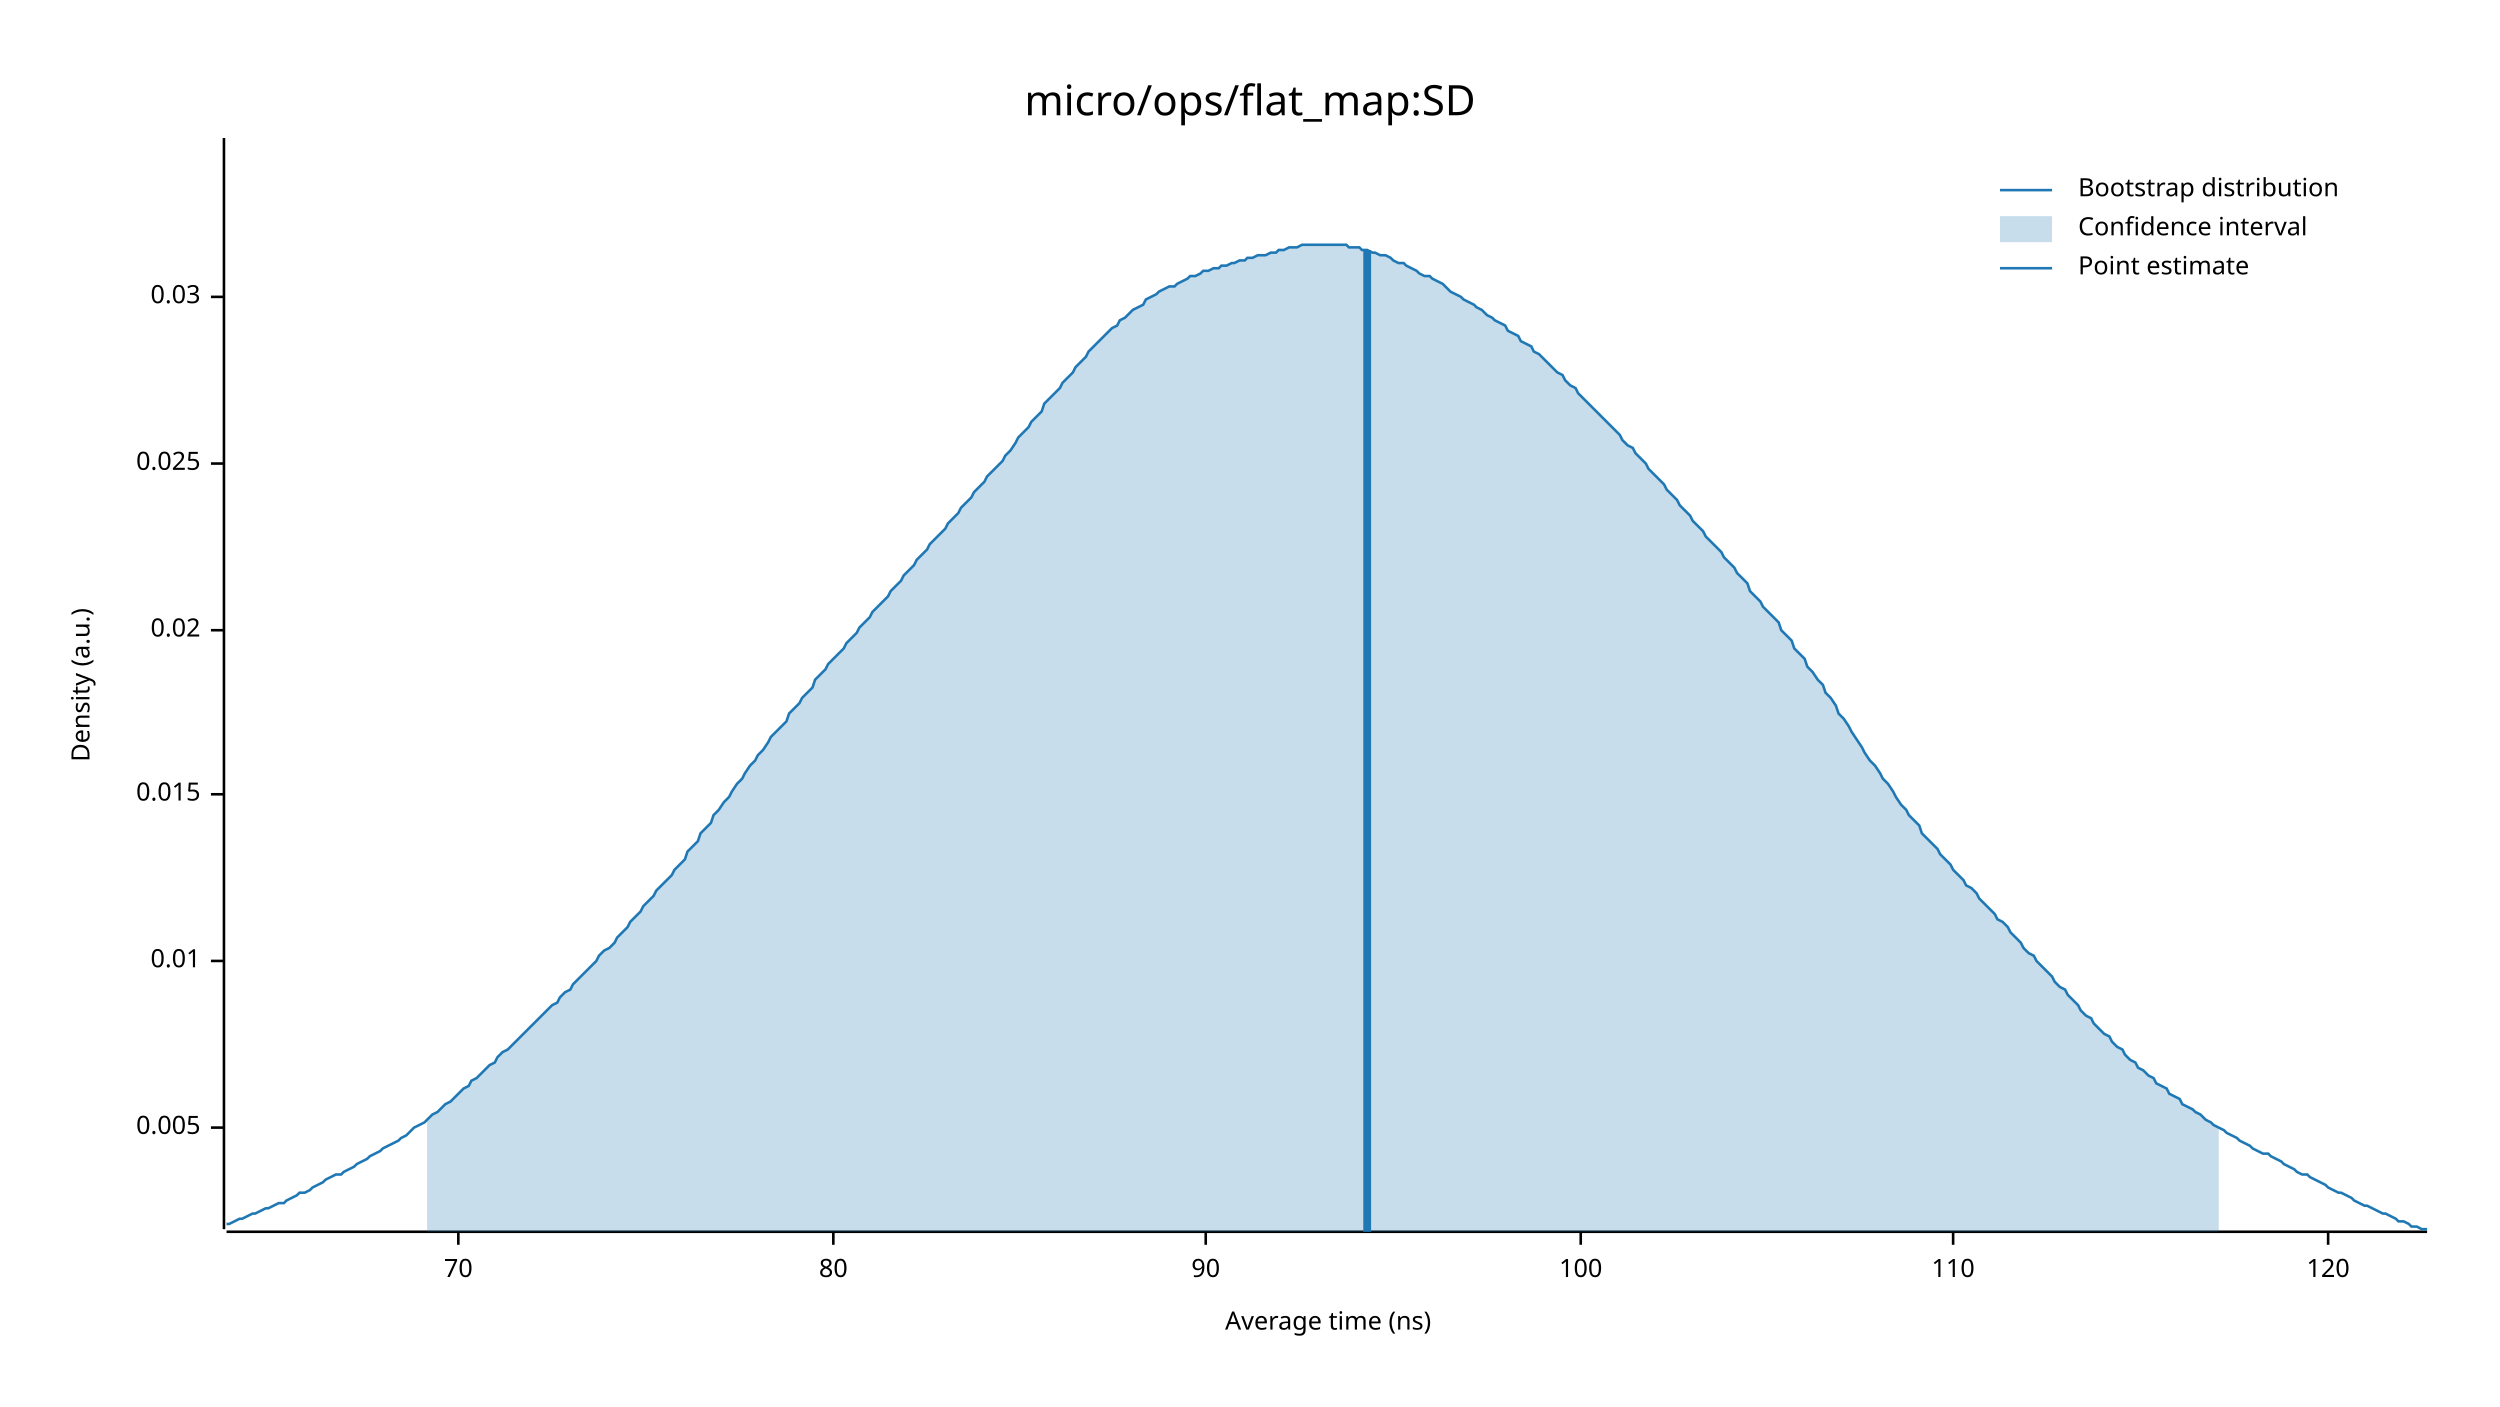
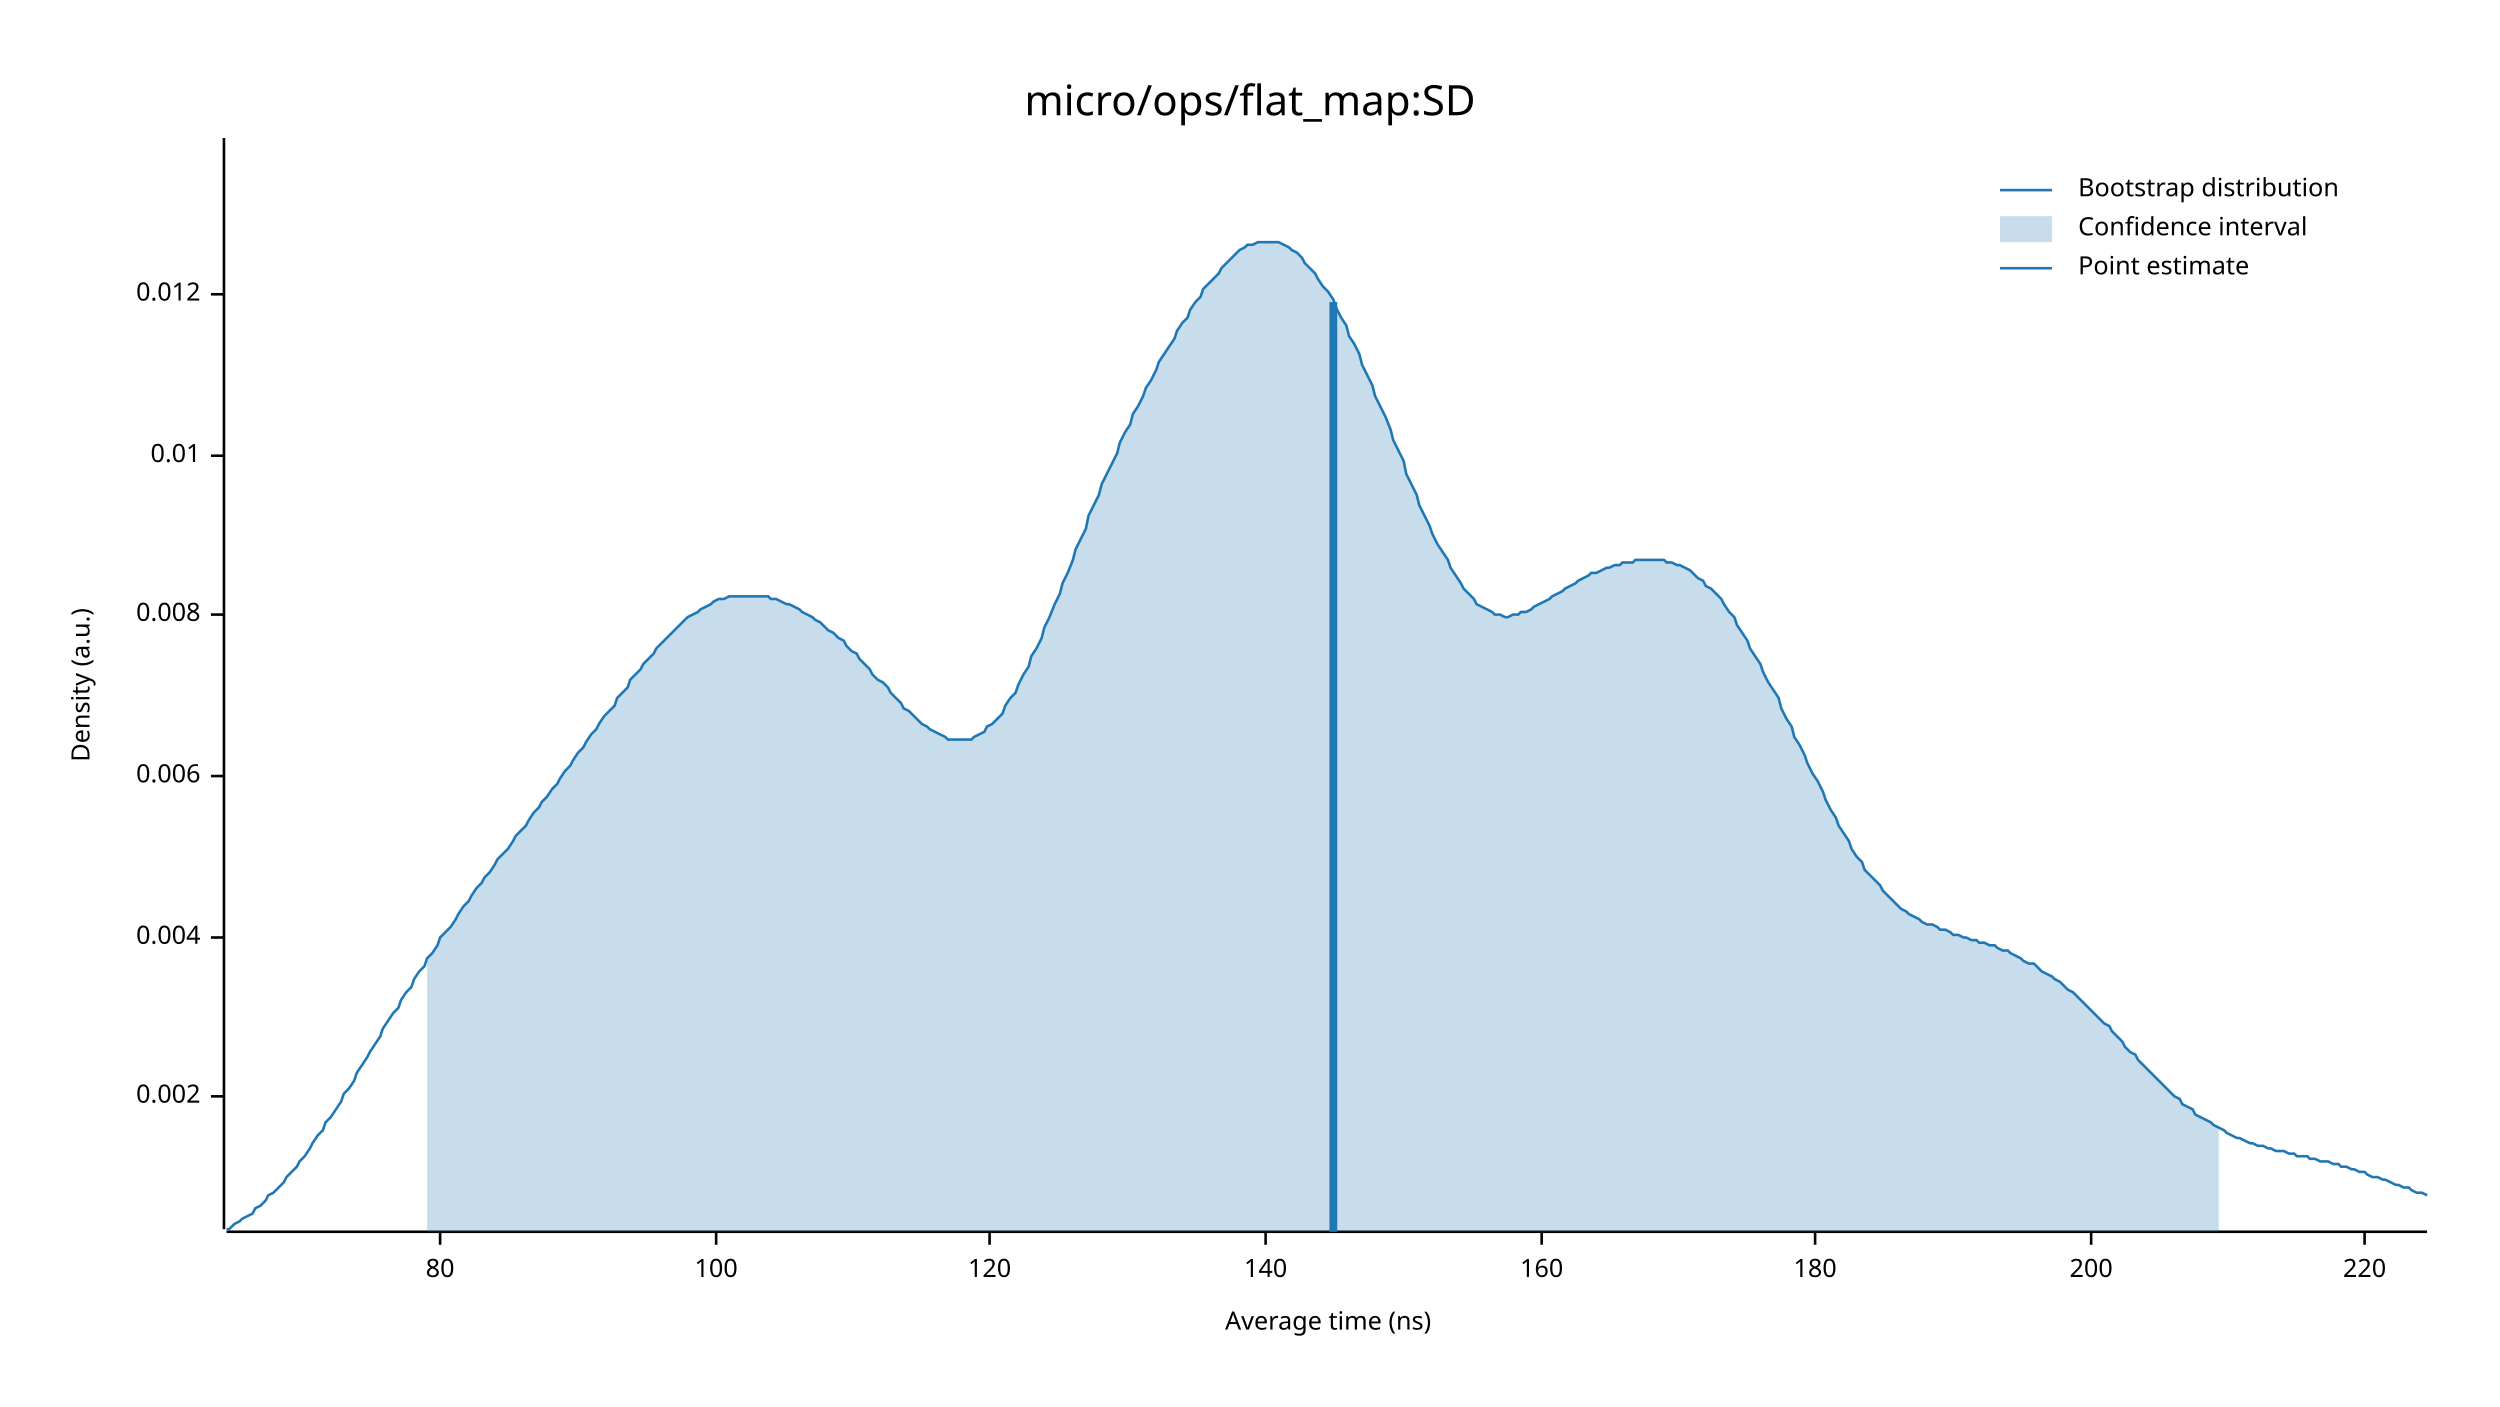
<svg xmlns="http://www.w3.org/2000/svg" width="960" height="540" viewBox="0 0 960 540">
  <text x="480" y="32" dy="0.76em" text-anchor="middle" font-family="sans-serif" font-size="16.129" opacity="1" fill="#000000">
micro/ops/flat_map:SD
</text>
  <text x="27" y="263" dy="0.76em" text-anchor="middle" font-family="sans-serif" font-size="9.677" opacity="1" fill="#000000" transform="rotate(270, 27, 263)">
Density (a.u.)
</text>
  <text x="510" y="513" dy="-0.5ex" text-anchor="middle" font-family="sans-serif" font-size="9.677" opacity="1" fill="#000000">
Average time (ns)
</text>
  <polyline fill="none" opacity="1" stroke="#000000" stroke-width="1" points="86,53 86,472 " />
-   <text x="77" y="433" dy="0.5ex" text-anchor="end" font-family="sans-serif" font-size="9.677" opacity="1" fill="#000000">
- 0.005
+   <text x="77" y="421" dy="0.5ex" text-anchor="end" font-family="sans-serif" font-size="9.677" opacity="1" fill="#000000">
+ 0.002
</text>
-   <polyline fill="none" opacity="1" stroke="#000000" stroke-width="1" points="81,433 86,433 " />
-   <text x="77" y="369" dy="0.5ex" text-anchor="end" font-family="sans-serif" font-size="9.677" opacity="1" fill="#000000">
+   <polyline fill="none" opacity="1" stroke="#000000" stroke-width="1" points="81,421 86,421 " />
+   <text x="77" y="360" dy="0.5ex" text-anchor="end" font-family="sans-serif" font-size="9.677" opacity="1" fill="#000000">
+ 0.004
+ </text>
+   <polyline fill="none" opacity="1" stroke="#000000" stroke-width="1" points="81,360 86,360 " />
+   <text x="77" y="298" dy="0.5ex" text-anchor="end" font-family="sans-serif" font-size="9.677" opacity="1" fill="#000000">
+ 0.006
+ </text>
+   <polyline fill="none" opacity="1" stroke="#000000" stroke-width="1" points="81,298 86,298 " />
+   <text x="77" y="236" dy="0.5ex" text-anchor="end" font-family="sans-serif" font-size="9.677" opacity="1" fill="#000000">
+ 0.008
+ </text>
+   <polyline fill="none" opacity="1" stroke="#000000" stroke-width="1" points="81,236 86,236 " />
+   <text x="77" y="175" dy="0.5ex" text-anchor="end" font-family="sans-serif" font-size="9.677" opacity="1" fill="#000000">
0.01
</text>
-   <polyline fill="none" opacity="1" stroke="#000000" stroke-width="1" points="81,369 86,369 " />
-   <text x="77" y="305" dy="0.5ex" text-anchor="end" font-family="sans-serif" font-size="9.677" opacity="1" fill="#000000">
- 0.015
+   <polyline fill="none" opacity="1" stroke="#000000" stroke-width="1" points="81,175 86,175 " />
+   <text x="77" y="113" dy="0.5ex" text-anchor="end" font-family="sans-serif" font-size="9.677" opacity="1" fill="#000000">
+ 0.012
</text>
-   <polyline fill="none" opacity="1" stroke="#000000" stroke-width="1" points="81,305 86,305 " />
-   <text x="77" y="242" dy="0.5ex" text-anchor="end" font-family="sans-serif" font-size="9.677" opacity="1" fill="#000000">
- 0.02
- </text>
-   <polyline fill="none" opacity="1" stroke="#000000" stroke-width="1" points="81,242 86,242 " />
-   <text x="77" y="178" dy="0.5ex" text-anchor="end" font-family="sans-serif" font-size="9.677" opacity="1" fill="#000000">
- 0.025
- </text>
-   <polyline fill="none" opacity="1" stroke="#000000" stroke-width="1" points="81,178 86,178 " />
-   <text x="77" y="114" dy="0.5ex" text-anchor="end" font-family="sans-serif" font-size="9.677" opacity="1" fill="#000000">
- 0.03
- </text>
-   <polyline fill="none" opacity="1" stroke="#000000" stroke-width="1" points="81,114 86,114 " />
+   <polyline fill="none" opacity="1" stroke="#000000" stroke-width="1" points="81,113 86,113 " />
  <polyline fill="none" opacity="1" stroke="#000000" stroke-width="1" points="87,473 932,473 " />
-   <text x="176" y="483" dy="0.76em" text-anchor="middle" font-family="sans-serif" font-size="9.677" opacity="1" fill="#000000">
- 70
- </text>
-   <polyline fill="none" opacity="1" stroke="#000000" stroke-width="1" points="176,473 176,478 " />
-   <text x="320" y="483" dy="0.76em" text-anchor="middle" font-family="sans-serif" font-size="9.677" opacity="1" fill="#000000">
+   <text x="169" y="483" dy="0.76em" text-anchor="middle" font-family="sans-serif" font-size="9.677" opacity="1" fill="#000000">
80
</text>
-   <polyline fill="none" opacity="1" stroke="#000000" stroke-width="1" points="320,473 320,478 " />
-   <text x="463" y="483" dy="0.76em" text-anchor="middle" font-family="sans-serif" font-size="9.677" opacity="1" fill="#000000">
- 90
- </text>
-   <polyline fill="none" opacity="1" stroke="#000000" stroke-width="1" points="463,473 463,478 " />
-   <text x="607" y="483" dy="0.76em" text-anchor="middle" font-family="sans-serif" font-size="9.677" opacity="1" fill="#000000">
+   <polyline fill="none" opacity="1" stroke="#000000" stroke-width="1" points="169,473 169,478 " />
+   <text x="275" y="483" dy="0.76em" text-anchor="middle" font-family="sans-serif" font-size="9.677" opacity="1" fill="#000000">
100
</text>
-   <polyline fill="none" opacity="1" stroke="#000000" stroke-width="1" points="607,473 607,478 " />
-   <text x="750" y="483" dy="0.76em" text-anchor="middle" font-family="sans-serif" font-size="9.677" opacity="1" fill="#000000">
- 110
- </text>
-   <polyline fill="none" opacity="1" stroke="#000000" stroke-width="1" points="750,473 750,478 " />
-   <text x="894" y="483" dy="0.76em" text-anchor="middle" font-family="sans-serif" font-size="9.677" opacity="1" fill="#000000">
+   <polyline fill="none" opacity="1" stroke="#000000" stroke-width="1" points="275,473 275,478 " />
+   <text x="380" y="483" dy="0.76em" text-anchor="middle" font-family="sans-serif" font-size="9.677" opacity="1" fill="#000000">
120
</text>
-   <polyline fill="none" opacity="1" stroke="#000000" stroke-width="1" points="894,473 894,478 " />
-   <polyline fill="none" opacity="1" stroke="#1F78B4" stroke-width="1" points="87,470 88,470 90,469 92,468 93,468 95,467 97,466 98,466 100,465 102,464 103,464 105,463 107,462 109,462 110,461 112,460 114,459 115,458 117,458 119,457 120,456 122,455 124,454 125,453 127,452 129,451 131,451 132,450 134,449 136,448 137,447 139,446 141,445 142,444 144,443 146,442 147,441 149,440 151,439 153,438 154,437 156,436 158,434 159,433 161,432 163,431 164,430 166,428 168,427 169,426 171,424 173,423 175,421 176,420 178,418 180,417 181,415 183,414 185,412 186,411 188,409 190,408 191,406 193,404 195,403 197,401 198,400 200,398 202,396 203,395 205,393 207,391 208,390 210,388 212,386 214,385 215,383 217,381 219,380 220,378 222,376 224,374 225,373 227,371 229,369 230,367 232,365 234,364 236,362 237,360 239,358 241,356 242,354 244,352 246,350 247,348 249,346 251,344 252,342 254,340 256,338 258,336 259,334 261,332 263,330 264,327 266,325 268,323 269,320 271,318 273,316 274,313 276,311 278,308 280,306 281,304 283,301 285,299 286,297 288,294 290,292 291,290 293,288 295,285 296,283 298,281 300,279 302,277 303,274 305,272 307,270 308,268 310,266 312,264 313,261 315,259 317,257 318,255 320,253 322,251 324,249 325,247 327,245 329,243 330,241 332,239 334,237 335,235 337,233 339,231 341,229 342,227 344,225 346,223 347,221 349,219 351,217 352,215 354,213 356,211 357,209 359,207 361,205 363,203 364,201 366,199 368,197 369,195 371,193 373,191 374,189 376,187 378,185 379,183 381,181 383,179 385,177 386,175 388,173 390,170 391,168 393,166 395,164 396,162 398,160 400,158 401,155 403,153 405,151 407,149 408,147 410,145 412,143 413,141 415,139 417,137 418,135 420,133 422,131 423,130 425,128 427,126 429,125 430,123 432,122 434,120 435,119 437,118 439,117 440,115 442,114 444,113 445,112 447,111 449,110 451,110 452,109 454,108 456,107 457,106 459,106 461,105 462,104 464,104 466,103 468,103 469,102 471,102 473,101 474,101 476,100 478,100 479,99 481,99 483,98 484,98 486,98 488,97 490,97 491,96 493,96 495,95 496,95 498,95 500,94 501,94 503,94 505,94 506,94 508,94 510,94 512,94 513,94 515,94 517,94 518,95 520,95 522,95 523,96 525,96 527,97 528,97 530,98 532,98 534,99 535,100 537,101 539,101 540,102 542,103 544,104 545,105 547,106 549,106 550,107 552,108 554,109 556,111 557,112 559,113 561,114 562,115 564,116 566,117 567,118 569,119 571,121 573,122 574,123 576,124 578,125 579,127 581,128 583,129 584,131 586,132 588,133 589,135 591,136 593,138 595,140 596,141 598,143 600,144 601,146 603,148 605,149 606,151 608,153 610,155 611,156 613,158 615,160 617,162 618,163 620,165 622,167 623,169 625,171 627,172 628,174 630,176 632,178 633,180 635,182 637,184 639,186 640,188 642,190 644,192 645,194 647,196 649,198 650,200 652,202 654,204 655,206 657,208 659,210 661,212 662,214 664,216 666,218 667,220 669,222 671,224 672,227 674,229 676,231 677,233 679,235 681,237 683,239 684,242 686,244 688,246 689,249 691,251 693,253 694,256 696,258 698,261 700,263 701,266 703,268 705,271 706,274 708,276 710,279 711,281 713,284 715,287 716,289 718,292 720,294 722,297 723,299 725,301 727,304 728,306 730,309 732,311 733,313 735,315 737,317 738,320 740,322 742,324 744,326 745,328 747,330 749,332 750,334 752,336 754,338 755,340 757,341 759,343 760,345 762,347 764,349 766,351 767,353 769,354 771,356 772,358 774,360 776,362 777,364 779,366 781,367 782,369 784,371 786,373 788,375 789,377 791,379 793,380 794,382 796,384 798,386 799,388 801,390 803,391 804,393 806,395 808,397 810,398 811,400 813,402 815,403 816,405 818,407 820,408 821,410 823,411 825,413 827,414 828,416 830,417 832,418 833,420 835,421 837,422 838,424 840,425 842,426 843,427 845,428 847,430 849,431 850,432 852,433 854,434 855,435 857,436 859,437 860,438 862,439 864,440 865,441 867,442 869,443 871,443 872,444 874,445 876,446 877,447 879,448 881,449 882,450 884,451 886,451 887,452 889,453 891,454 893,455 894,456 896,457 898,458 899,458 901,459 903,460 904,461 906,462 908,463 909,463 911,464 913,465 915,466 916,466 918,467 920,468 921,469 923,469 925,470 926,471 928,471 930,472 932,472 " />
-   <polygon opacity="0.25" fill="#1F78B4" points="164,430 166,428 168,427 169,426 171,424 173,423 175,421 176,420 178,418 180,417 181,415 183,414 185,412 186,411 188,409 190,408 191,406 193,404 195,403 197,401 198,400 200,398 202,396 203,395 205,393 207,391 208,390 210,388 212,386 214,385 215,383 217,381 219,380 220,378 222,376 224,374 225,373 227,371 229,369 230,367 232,365 234,364 236,362 237,360 239,358 241,356 242,354 244,352 246,350 247,348 249,346 251,344 252,342 254,340 256,338 258,336 259,334 261,332 263,330 264,327 266,325 268,323 269,320 271,318 273,316 274,313 276,311 278,308 280,306 281,304 283,301 285,299 286,297 288,294 290,292 291,290 293,288 295,285 296,283 298,281 300,279 302,277 303,274 305,272 307,270 308,268 310,266 312,264 313,261 315,259 317,257 318,255 320,253 322,251 324,249 325,247 327,245 329,243 330,241 332,239 334,237 335,235 337,233 339,231 341,229 342,227 344,225 346,223 347,221 349,219 351,217 352,215 354,213 356,211 357,209 359,207 361,205 363,203 364,201 366,199 368,197 369,195 371,193 373,191 374,189 376,187 378,185 379,183 381,181 383,179 385,177 386,175 388,173 390,170 391,168 393,166 395,164 396,162 398,160 400,158 401,155 403,153 405,151 407,149 408,147 410,145 412,143 413,141 415,139 417,137 418,135 420,133 422,131 423,130 425,128 427,126 429,125 430,123 432,122 434,120 435,119 437,118 439,117 440,115 442,114 444,113 445,112 447,111 449,110 451,110 452,109 454,108 456,107 457,106 459,106 461,105 462,104 464,104 466,103 468,103 469,102 471,102 473,101 474,101 476,100 478,100 479,99 481,99 483,98 484,98 486,98 488,97 490,97 491,96 493,96 495,95 496,95 498,95 500,94 501,94 503,94 505,94 506,94 508,94 510,94 512,94 513,94 515,94 517,94 518,95 520,95 522,95 523,96 525,96 527,97 528,97 530,98 532,98 534,99 535,100 537,101 539,101 540,102 542,103 544,104 545,105 547,106 549,106 550,107 552,108 554,109 556,111 557,112 559,113 561,114 562,115 564,116 566,117 567,118 569,119 571,121 573,122 574,123 576,124 578,125 579,127 581,128 583,129 584,131 586,132 588,133 589,135 591,136 593,138 595,140 596,141 598,143 600,144 601,146 603,148 605,149 606,151 608,153 610,155 611,156 613,158 615,160 617,162 618,163 620,165 622,167 623,169 625,171 627,172 628,174 630,176 632,178 633,180 635,182 637,184 639,186 640,188 642,190 644,192 645,194 647,196 649,198 650,200 652,202 654,204 655,206 657,208 659,210 661,212 662,214 664,216 666,218 667,220 669,222 671,224 672,227 674,229 676,231 677,233 679,235 681,237 683,239 684,242 686,244 688,246 689,249 691,251 693,253 694,256 696,258 698,261 700,263 701,266 703,268 705,271 706,274 708,276 710,279 711,281 713,284 715,287 716,289 718,292 720,294 722,297 723,299 725,301 727,304 728,306 730,309 732,311 733,313 735,315 737,317 738,320 740,322 742,324 744,326 745,328 747,330 749,332 750,334 752,336 754,338 755,340 757,341 759,343 760,345 762,347 764,349 766,351 767,353 769,354 771,356 772,358 774,360 776,362 777,364 779,366 781,367 782,369 784,371 786,373 788,375 789,377 791,379 793,380 794,382 796,384 798,386 799,388 801,390 803,391 804,393 806,395 808,397 810,398 811,400 813,402 815,403 816,405 818,407 820,408 821,410 823,411 825,413 827,414 828,416 830,417 832,418 833,420 835,421 837,422 838,424 840,425 842,426 843,427 845,428 847,430 849,431 850,432 852,433 852,473 164,473 " />
-   <polyline fill="none" opacity="1" stroke="#1F78B4" stroke-width="3" points="525,473 525,96 " />
+   <polyline fill="none" opacity="1" stroke="#000000" stroke-width="1" points="380,473 380,478 " />
+   <text x="486" y="483" dy="0.76em" text-anchor="middle" font-family="sans-serif" font-size="9.677" opacity="1" fill="#000000">
+ 140
+ </text>
+   <polyline fill="none" opacity="1" stroke="#000000" stroke-width="1" points="486,473 486,478 " />
+   <text x="592" y="483" dy="0.76em" text-anchor="middle" font-family="sans-serif" font-size="9.677" opacity="1" fill="#000000">
+ 160
+ </text>
+   <polyline fill="none" opacity="1" stroke="#000000" stroke-width="1" points="592,473 592,478 " />
+   <text x="697" y="483" dy="0.76em" text-anchor="middle" font-family="sans-serif" font-size="9.677" opacity="1" fill="#000000">
+ 180
+ </text>
+   <polyline fill="none" opacity="1" stroke="#000000" stroke-width="1" points="697,473 697,478 " />
+   <text x="803" y="483" dy="0.76em" text-anchor="middle" font-family="sans-serif" font-size="9.677" opacity="1" fill="#000000">
+ 200
+ </text>
+   <polyline fill="none" opacity="1" stroke="#000000" stroke-width="1" points="803,473 803,478 " />
+   <text x="908" y="483" dy="0.76em" text-anchor="middle" font-family="sans-serif" font-size="9.677" opacity="1" fill="#000000">
+ 220
+ </text>
+   <polyline fill="none" opacity="1" stroke="#000000" stroke-width="1" points="908,473 908,478 " />
+   <polyline fill="none" opacity="1" stroke="#1F78B4" stroke-width="1" points="87,472 88,472 90,470 92,469 93,468 95,467 97,466 98,464 100,463 102,461 103,459 105,458 107,456 109,454 110,452 112,450 114,448 115,446 117,444 119,441 120,439 122,436 124,434 125,431 127,429 129,426 131,423 132,420 134,418 136,415 137,412 139,409 141,406 142,404 144,401 146,398 147,395 149,392 151,389 153,387 154,384 156,381 158,379 159,376 161,373 163,371 164,368 166,366 168,363 169,360 171,358 173,356 175,353 176,351 178,348 180,346 181,344 183,341 185,339 186,337 188,335 190,332 191,330 193,328 195,326 197,323 198,321 200,319 202,317 203,315 205,312 207,310 208,308 210,306 212,303 214,301 215,299 217,296 219,294 220,292 222,289 224,287 225,285 227,282 229,280 230,278 232,275 234,273 236,271 237,268 239,266 241,264 242,261 244,259 246,257 247,255 249,253 251,251 252,249 254,247 256,245 258,243 259,242 261,240 263,238 264,237 266,236 268,235 269,234 271,233 273,232 274,231 276,230 278,230 280,229 281,229 283,229 285,229 286,229 288,229 290,229 291,229 293,229 295,229 296,230 298,230 300,231 302,232 303,232 305,233 307,234 308,235 310,236 312,237 313,238 315,239 317,241 318,242 320,243 322,245 324,246 325,248 327,250 329,251 330,253 332,255 334,257 335,259 337,261 339,262 341,264 342,266 344,268 346,270 347,272 349,273 351,275 352,276 354,278 356,279 357,280 359,281 361,282 363,283 364,284 366,284 368,284 369,284 371,284 373,284 374,283 376,282 378,281 379,279 381,278 383,276 385,274 386,271 388,268 390,266 391,263 393,259 395,256 396,252 398,249 400,245 401,241 403,237 405,232 407,228 408,224 410,220 412,215 413,211 415,207 417,203 418,198 420,194 422,190 423,186 425,182 427,178 429,174 430,170 432,166 434,163 435,159 437,156 439,152 440,149 442,146 444,142 445,139 447,136 449,133 451,130 452,127 454,124 456,122 457,119 459,116 461,114 462,111 464,109 466,107 468,105 469,103 471,101 473,99 474,98 476,96 478,95 479,94 481,94 483,93 484,93 486,93 488,93 490,93 491,93 493,94 495,95 496,96 498,97 500,99 501,101 503,103 505,105 506,107 508,110 510,112 512,115 513,118 515,122 517,125 518,129 520,132 522,136 523,140 525,144 527,148 528,152 530,156 532,160 534,165 535,169 537,173 539,177 540,182 542,186 544,190 545,194 547,198 549,202 550,205 552,209 554,212 556,215 557,218 559,221 561,224 562,226 564,228 566,230 567,232 569,233 571,234 573,235 574,236 576,236 578,237 579,237 581,236 583,236 584,235 586,235 588,234 589,233 591,232 593,231 595,230 596,229 598,228 600,227 601,226 603,225 605,224 606,223 608,222 610,221 611,220 613,220 615,219 617,218 618,218 620,217 622,217 623,216 625,216 627,216 628,215 630,215 632,215 633,215 635,215 637,215 639,215 640,216 642,216 644,217 645,217 647,218 649,219 650,220 652,222 654,223 655,225 657,226 659,228 661,230 662,232 664,235 666,237 667,240 669,243 671,246 672,249 674,252 676,255 677,258 679,262 681,265 683,268 684,272 686,276 688,279 689,283 691,286 693,290 694,293 696,297 698,300 700,304 701,307 703,311 705,314 706,317 708,320 710,323 711,326 713,329 715,331 716,334 718,336 720,338 722,340 723,342 725,344 727,346 728,347 730,349 732,350 733,351 735,352 737,353 738,354 740,355 742,355 744,356 745,357 747,357 749,358 750,359 752,359 754,360 755,360 757,361 759,361 760,362 762,362 764,363 766,363 767,364 769,365 771,365 772,366 774,367 776,368 777,369 779,370 781,370 782,371 784,373 786,374 788,375 789,376 791,377 793,379 794,380 796,381 798,383 799,384 801,386 803,388 804,389 806,391 808,393 810,394 811,396 813,398 815,400 816,402 818,404 820,405 821,407 823,409 825,411 827,413 828,414 830,416 832,418 833,419 835,421 837,422 838,424 840,425 842,426 843,428 845,429 847,430 849,431 850,432 852,433 854,434 855,435 857,436 859,437 860,437 862,438 864,439 865,439 867,440 869,440 871,441 872,441 874,442 876,442 877,442 879,443 881,443 882,444 884,444 886,444 887,445 889,445 891,446 893,446 894,446 896,447 898,447 899,448 901,448 903,449 904,449 906,450 908,450 909,451 911,452 913,452 915,453 916,453 918,454 920,455 921,455 923,456 925,456 926,457 928,458 930,458 932,459 " />
+   <polygon opacity="0.25" fill="#1F78B4" points="164,368 166,366 168,363 169,360 171,358 173,356 175,353 176,351 178,348 180,346 181,344 183,341 185,339 186,337 188,335 190,332 191,330 193,328 195,326 197,323 198,321 200,319 202,317 203,315 205,312 207,310 208,308 210,306 212,303 214,301 215,299 217,296 219,294 220,292 222,289 224,287 225,285 227,282 229,280 230,278 232,275 234,273 236,271 237,268 239,266 241,264 242,261 244,259 246,257 247,255 249,253 251,251 252,249 254,247 256,245 258,243 259,242 261,240 263,238 264,237 266,236 268,235 269,234 271,233 273,232 274,231 276,230 278,230 280,229 281,229 283,229 285,229 286,229 288,229 290,229 291,229 293,229 295,229 296,230 298,230 300,231 302,232 303,232 305,233 307,234 308,235 310,236 312,237 313,238 315,239 317,241 318,242 320,243 322,245 324,246 325,248 327,250 329,251 330,253 332,255 334,257 335,259 337,261 339,262 341,264 342,266 344,268 346,270 347,272 349,273 351,275 352,276 354,278 356,279 357,280 359,281 361,282 363,283 364,284 366,284 368,284 369,284 371,284 373,284 374,283 376,282 378,281 379,279 381,278 383,276 385,274 386,271 388,268 390,266 391,263 393,259 395,256 396,252 398,249 400,245 401,241 403,237 405,232 407,228 408,224 410,220 412,215 413,211 415,207 417,203 418,198 420,194 422,190 423,186 425,182 427,178 429,174 430,170 432,166 434,163 435,159 437,156 439,152 440,149 442,146 444,142 445,139 447,136 449,133 451,130 452,127 454,124 456,122 457,119 459,116 461,114 462,111 464,109 466,107 468,105 469,103 471,101 473,99 474,98 476,96 478,95 479,94 481,94 483,93 484,93 486,93 488,93 490,93 491,93 493,94 495,95 496,96 498,97 500,99 501,101 503,103 505,105 506,107 508,110 510,112 512,115 513,118 515,122 517,125 518,129 520,132 522,136 523,140 525,144 527,148 528,152 530,156 532,160 534,165 535,169 537,173 539,177 540,182 542,186 544,190 545,194 547,198 549,202 550,205 552,209 554,212 556,215 557,218 559,221 561,224 562,226 564,228 566,230 567,232 569,233 571,234 573,235 574,236 576,236 578,237 579,237 581,236 583,236 584,235 586,235 588,234 589,233 591,232 593,231 595,230 596,229 598,228 600,227 601,226 603,225 605,224 606,223 608,222 610,221 611,220 613,220 615,219 617,218 618,218 620,217 622,217 623,216 625,216 627,216 628,215 630,215 632,215 633,215 635,215 637,215 639,215 640,216 642,216 644,217 645,217 647,218 649,219 650,220 652,222 654,223 655,225 657,226 659,228 661,230 662,232 664,235 666,237 667,240 669,243 671,246 672,249 674,252 676,255 677,258 679,262 681,265 683,268 684,272 686,276 688,279 689,283 691,286 693,290 694,293 696,297 698,300 700,304 701,307 703,311 705,314 706,317 708,320 710,323 711,326 713,329 715,331 716,334 718,336 720,338 722,340 723,342 725,344 727,346 728,347 730,349 732,350 733,351 735,352 737,353 738,354 740,355 742,355 744,356 745,357 747,357 749,358 750,359 752,359 754,360 755,360 757,361 759,361 760,362 762,362 764,363 766,363 767,364 769,365 771,365 772,366 774,367 776,368 777,369 779,370 781,370 782,371 784,373 786,374 788,375 789,376 791,377 793,379 794,380 796,381 798,383 799,384 801,386 803,388 804,389 806,391 808,393 810,394 811,396 813,398 815,400 816,402 818,404 820,405 821,407 823,409 825,411 827,413 828,414 830,416 832,418 833,419 835,421 837,422 838,424 840,425 842,426 843,428 845,429 847,430 849,431 850,432 852,433 852,473 164,473 " />
+   <polyline fill="none" opacity="1" stroke="#1F78B4" stroke-width="3" points="512,473 512,116 " />
  <text x="798" y="68" dy="0.76em" text-anchor="start" font-family="sans-serif" font-size="9.677" opacity="1" fill="#000000">
Bootstrap distribution
</text>
  <text x="798" y="83" dy="0.76em" text-anchor="start" font-family="sans-serif" font-size="9.677" opacity="1" fill="#000000">
Confidence interval
</text>
  <text x="798" y="98" dy="0.76em" text-anchor="start" font-family="sans-serif" font-size="9.677" opacity="1" fill="#000000">
Point estimate
</text>
  <polyline fill="none" opacity="1" stroke="#1F78B4" stroke-width="1" points="768,73 788,73 " />
  <rect x="768" y="83" width="20" height="10" opacity="0.25" fill="#1F78B4" stroke="none" />
  <polyline fill="none" opacity="1" stroke="#1F78B4" stroke-width="1" points="768,103 788,103 " />
</svg>
